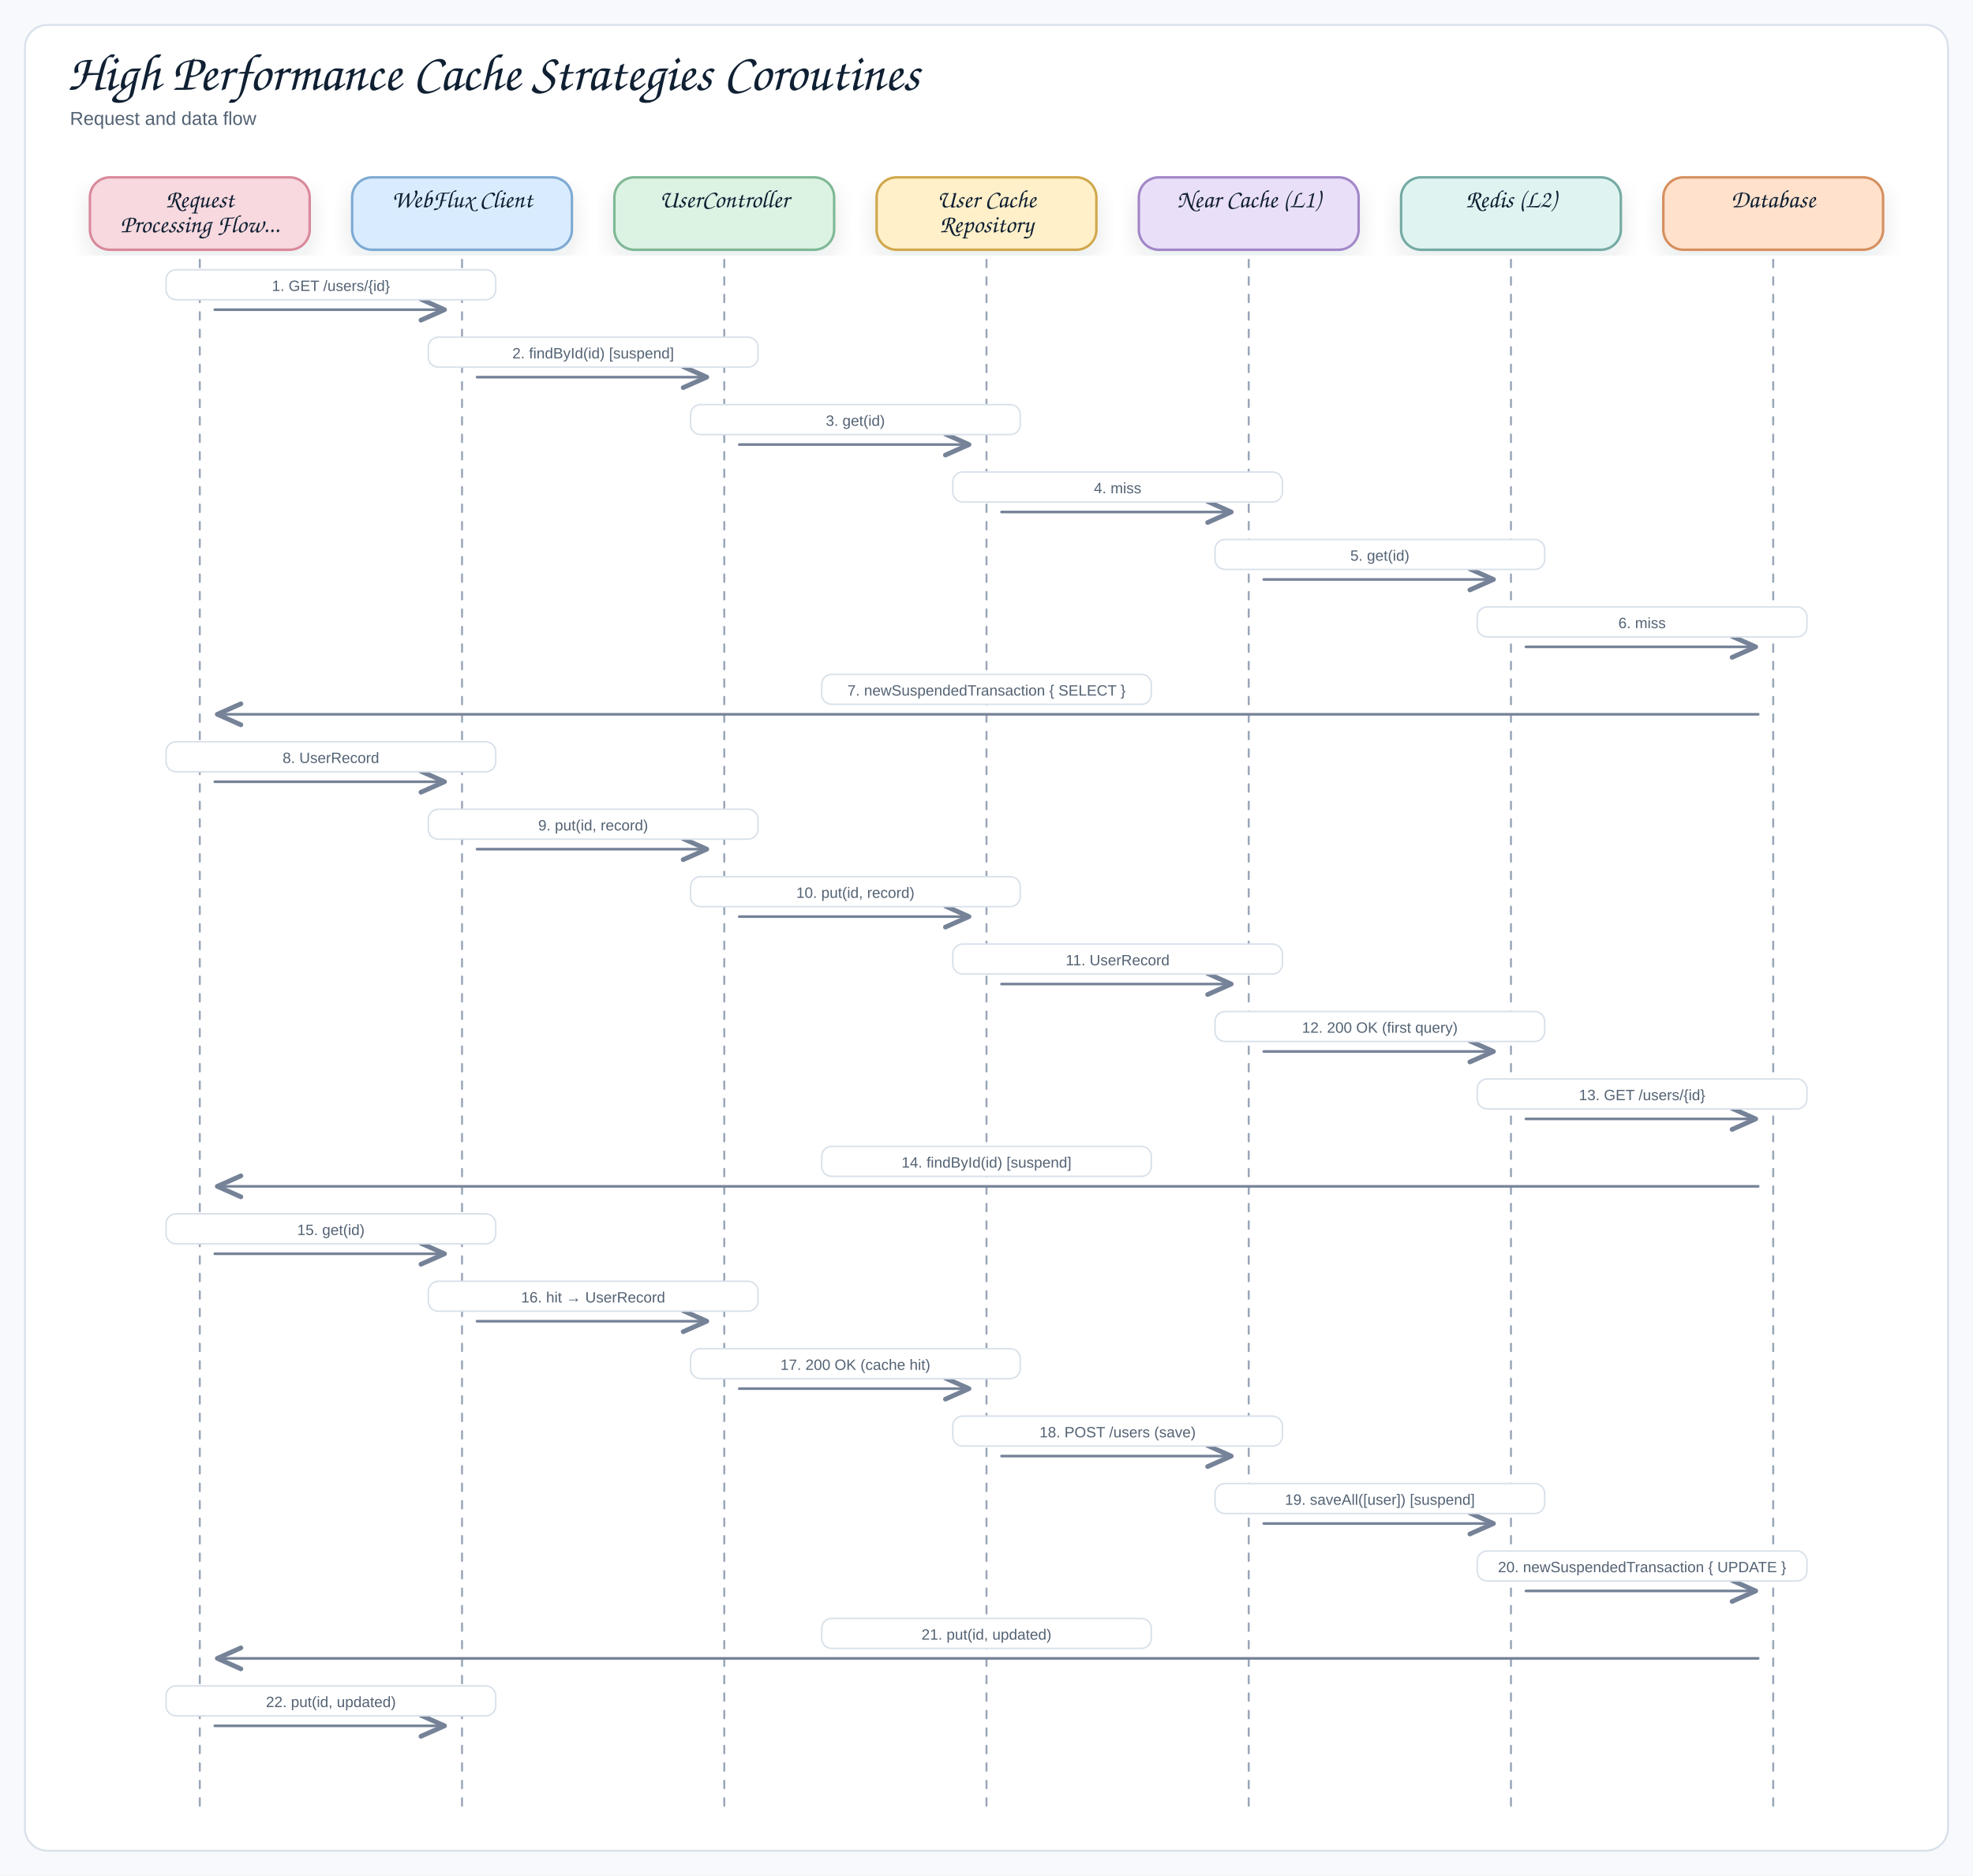
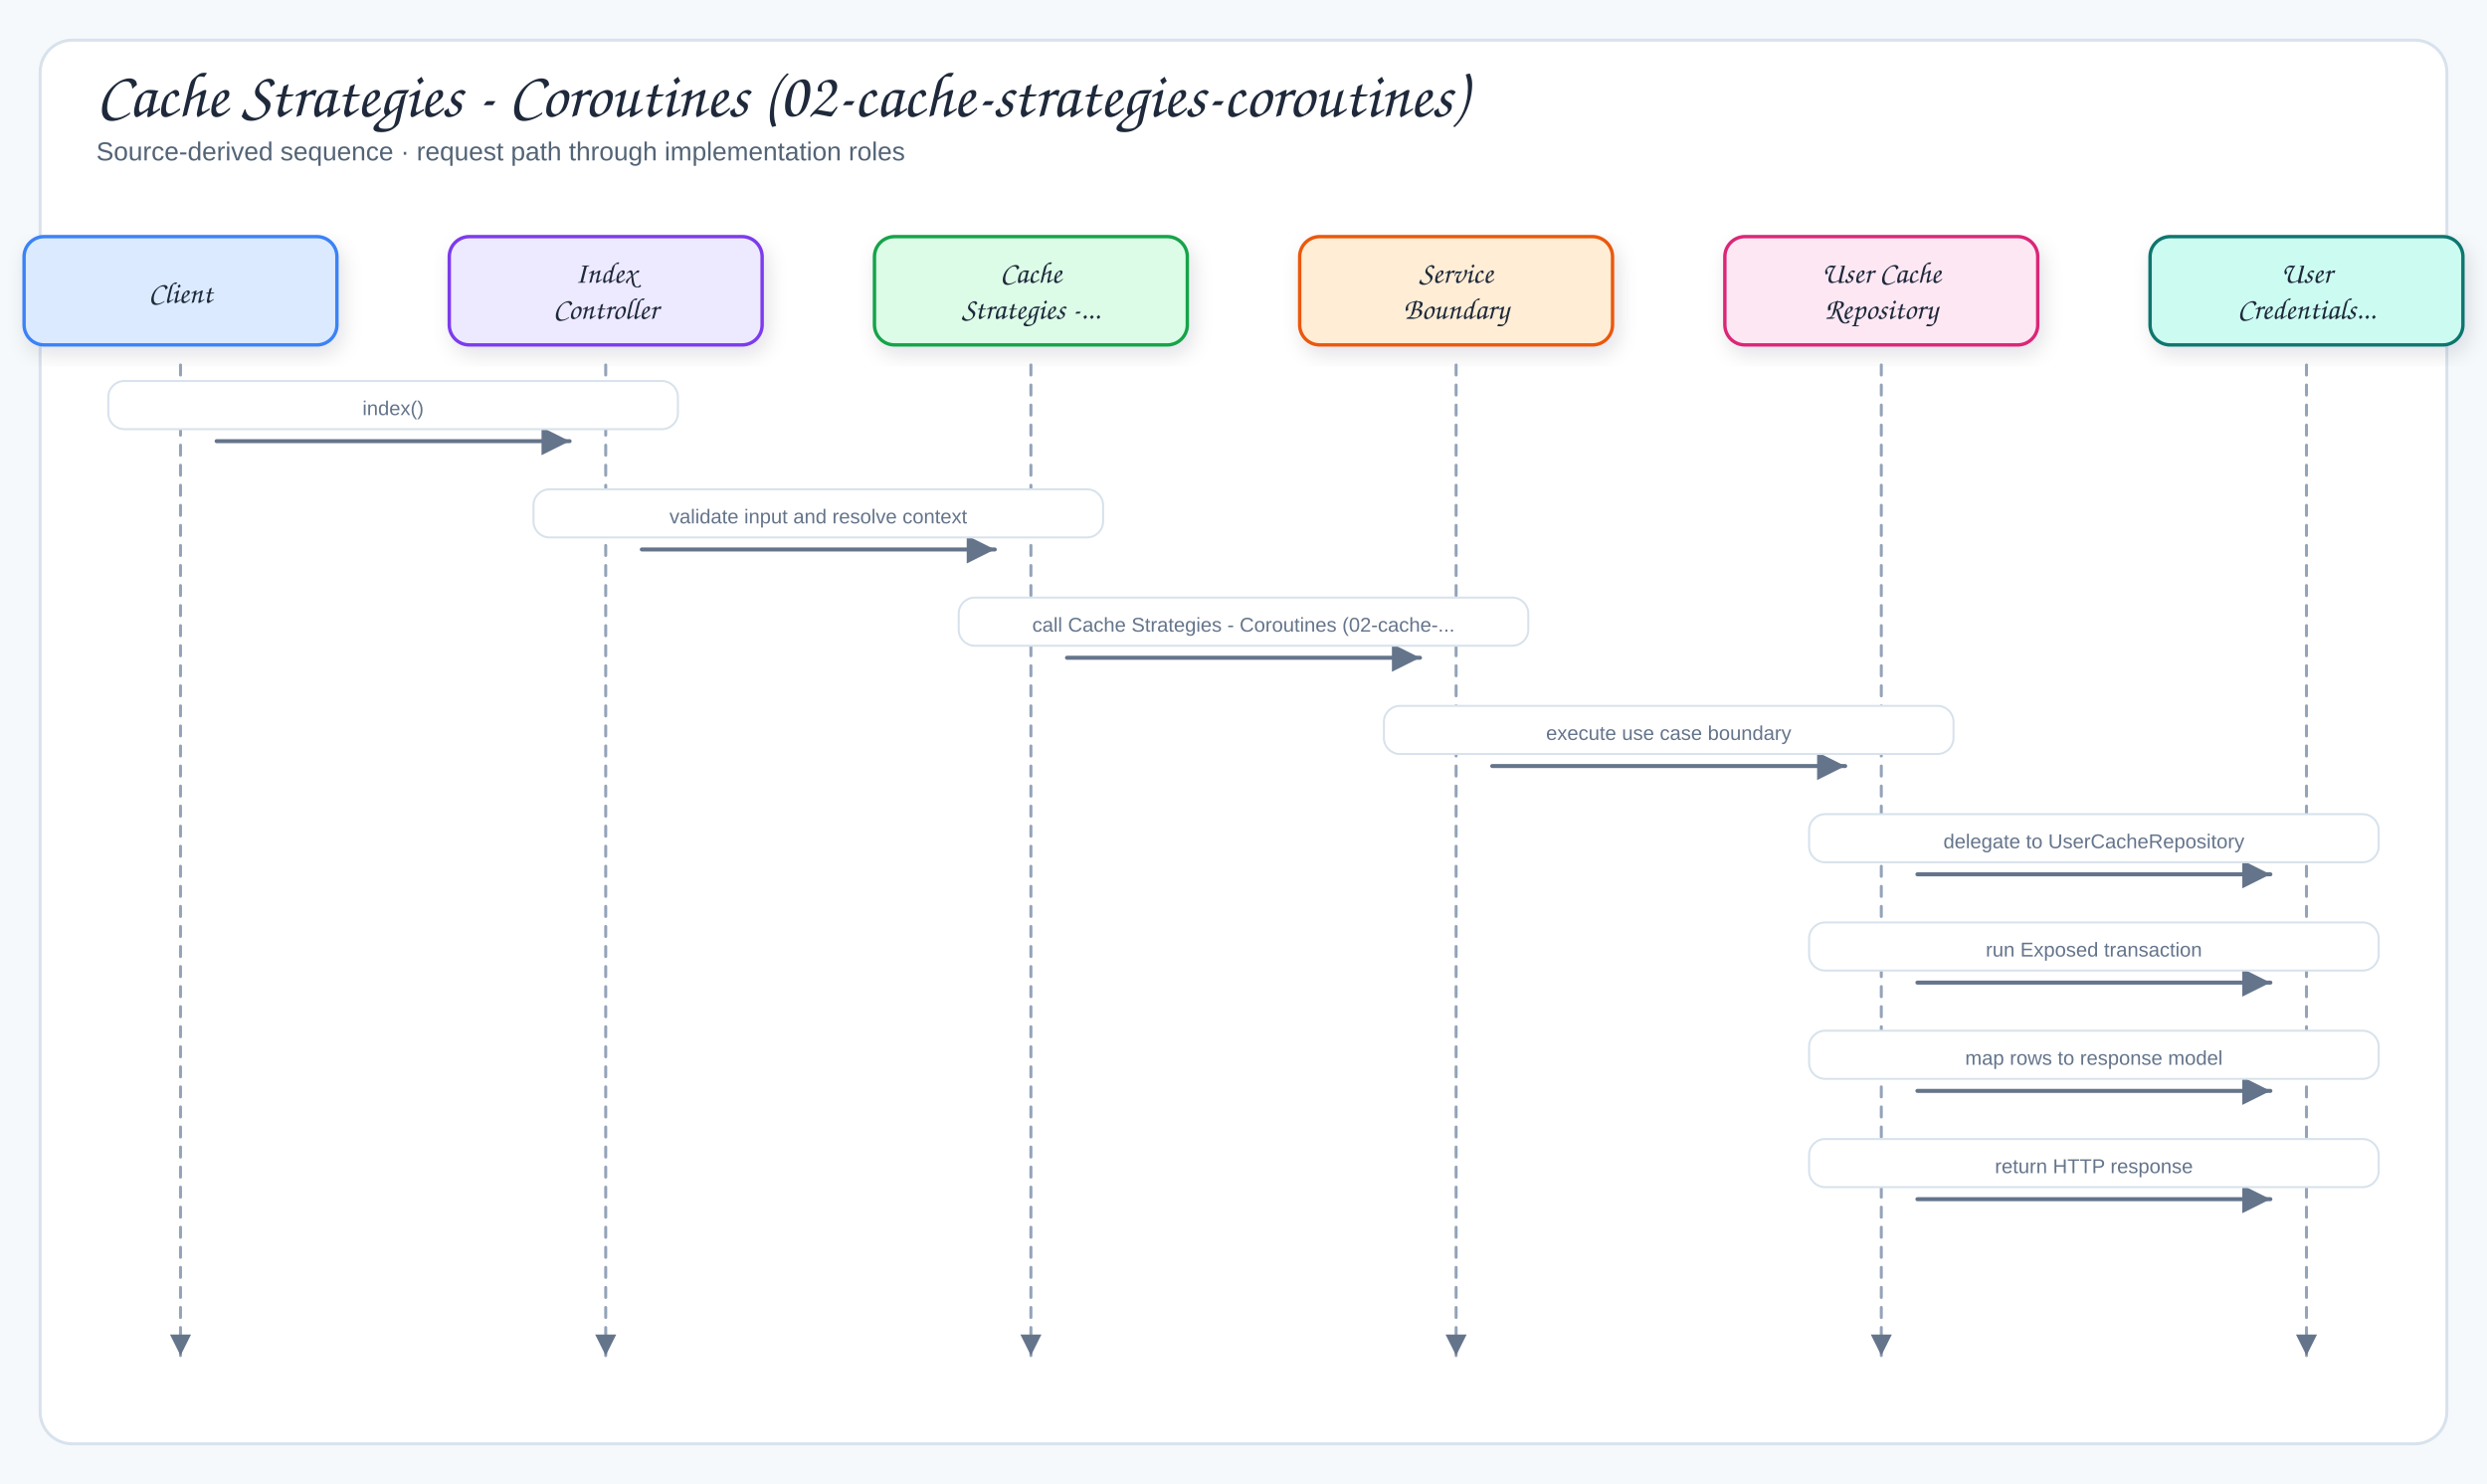
- <svg xmlns="http://www.w3.org/2000/svg" width="1580" height="1502" viewBox="0 0 1580 1502" role="img" aria-label="High Performance Cache Strategies Coroutines">
+ <svg xmlns="http://www.w3.org/2000/svg" viewBox="0 0 1240 740" width="1240" height="740" role="img" aria-label="Cache Strategies - Coroutines (02-cache-strategies-coroutines)">
  <defs>
-     <filter id="shadow" x="-8%" y="-8%" width="116%" height="116%">
-       <feDropShadow dx="0" dy="8" stdDeviation="9" flood-color="#1f2937" flood-opacity="0.10" />
+     <filter id="shadow" x="-10%" y="-10%" width="120%" height="130%">
+       <feDropShadow dx="2" dy="4" stdDeviation="5" flood-color="#1f2937" flood-opacity="0.12" />
    </filter>
-     <marker id="openArrow" markerWidth="12" markerHeight="10" refX="10" refY="5" orient="auto" markerUnits="strokeWidth">
-       <path d="M 1 1 L 10 5 L 1 9" fill="none" stroke="#758297" stroke-width="1.8" stroke-linecap="round" stroke-linejoin="round" />
+     <marker id="arrow" markerWidth="9" markerHeight="9" refX="8" refY="4.5" orient="auto">
+       <path d="M1,1 L8,4.5 L1,8 Z" fill="#64748b" />
+     </marker>
+     <marker id="inherit" markerWidth="11" markerHeight="10" refX="9.5" refY="5" orient="auto">
+       <path d="M0.5,1 L9.5,5 L0.5,9 Z" fill="#fff" stroke="#64748b" stroke-width="1.5" />
    </marker>
    <style>
-   .canvas{fill:#f7f9fc}
-   .frame{fill:#fff;stroke:#d8e0ea;stroke-width:1.5}
-   .title{font-family:"Architects Daughter","Comic Sans MS","Comic Sans",cursive;font-size:42px;font-weight:400;fill:#102033}
-   .subtitle{font-family:"Comic Sans MS","Comic Sans","Comic Neue",Arial,sans-serif;font-size:15px;font-weight:400;fill:#536273}
-   .label{font-family:"Architects Daughter","Comic Sans MS","Comic Sans",cursive;font-size:24px;font-weight:400;fill:#102033}
-   .smallLabel{font-family:"Architects Daughter","Comic Sans MS","Comic Sans",cursive;font-size:20px;font-weight:400;fill:#102033}
-   .mono{font-family:"Comic Sans MS","Comic Sans","Comic Neue",Arial,sans-serif;font-size:12px;font-weight:400;fill:#102033}
-   .small{font-family:"Comic Sans MS","Comic Sans","Comic Neue",Arial,sans-serif;font-size:12px;font-weight:400;fill:#536273}
-   .strong{font-family:"Comic Sans MS","Comic Sans","Comic Neue",Arial,sans-serif;font-size:13px;font-weight:400;fill:#102033}
-   .card{stroke-width:2;filter:url(#shadow)}
-   .line{fill:none;stroke:#758297;stroke-width:2.1;stroke-linecap:round;stroke-linejoin:round}
-   .dash{fill:none;stroke:#9aa6b8;stroke-width:1.6;stroke-linecap:round;stroke-dasharray:6 8}
-   .note{fill:#ffffff;stroke:#d8e0ea;stroke-width:1.2}
+   .canvas{fill:#f6f9fc}
+   .frame{fill:#fff;stroke:#d7e2ec;stroke-width:1.5}
+   .panel{fill:#f8fafc;stroke:#d7e2ec;stroke-width:1.2}
+   .card{stroke-width:1.7;filter:url(#shadow)}
+   .title{font-family:"Architects Daughter","Comic Sans MS",cursive;font-size:32px;fill:#1e293b}
+   .subtitle{font-family:"Comic Sans MS","Comic Sans","Comic Neue",Arial,sans-serif;font-size:13px;fill:#536476}
+   .panelTitle{font-family:"Architects Daughter","Comic Sans MS",cursive;font-size:12px;letter-spacing:.08em;fill:#94a3b8}
+   .label{font-family:"Architects Daughter","Comic Sans MS",cursive;font-size:18px;fill:#1e293b}
+   .smallLabel{font-family:"Architects Daughter","Comic Sans MS",cursive;font-size:15px;fill:#1e293b}
+   .detail{font-family:"Comic Sans MS","Comic Sans","Comic Neue",Arial,sans-serif;font-size:12px;fill:#536476}
+   .tiny{font-family:"Comic Sans MS","Comic Sans","Comic Neue",Arial,sans-serif;font-size:10px;fill:#64748b}
+   .arrow{fill:none;stroke:#64748b;stroke-width:2;stroke-linecap:round;stroke-linejoin:round;marker-end:url(#arrow)}
+   .softArrow{fill:none;stroke:#94a3b8;stroke-width:1.5;stroke-linecap:round;stroke-linejoin:round;stroke-dasharray:5 5;marker-end:url(#arrow)}
+   .inherit{fill:none;stroke:#64748b;stroke-width:1.7;stroke-linecap:round;stroke-linejoin:round;marker-end:url(#inherit)}
+   .divider{stroke:#cbd5e1;stroke-width:1.2;stroke-dasharray:6 6}
</style>
  </defs>
-   <rect class="canvas" x="0" y="0" width="1580" height="100%" />
-   <rect class="frame" x="20" y="20" width="1540" height="1462" rx="18" />
-   <text class="title" x="54" y="72">High Performance Cache Strategies Coroutines</text>
-   <text class="subtitle" x="56" y="100">Request and data flow</text>
-   <rect class="card" x="72" y="142" width="176" height="58" rx="16" fill="#f7d9df" stroke="#d9899b" />
-   <text class="smallLabel" x="160" y="166" text-anchor="middle">Request</text>
-   <text class="smallLabel" x="160" y="186" text-anchor="middle">Processing Flow...</text>
-   <path class="dash" d="M 160 208 L 160 1448" />
-   <rect class="card" x="282" y="142" width="176" height="58" rx="16" fill="#d9ecff" stroke="#7eaad3" />
-   <text class="smallLabel" x="370" y="166" text-anchor="middle">WebFlux Client</text>
-   <path class="dash" d="M 370 208 L 370 1448" />
-   <rect class="card" x="492" y="142" width="176" height="58" rx="16" fill="#dcf3e4" stroke="#7fb895" />
-   <text class="smallLabel" x="580" y="166" text-anchor="middle">UserController</text>
-   <path class="dash" d="M 580 208 L 580 1448" />
-   <rect class="card" x="702" y="142" width="176" height="58" rx="16" fill="#fff0c9" stroke="#d0a84e" />
-   <text class="smallLabel" x="790" y="166" text-anchor="middle">User Cache</text>
-   <text class="smallLabel" x="790" y="186" text-anchor="middle">Repository</text>
-   <path class="dash" d="M 790 208 L 790 1448" />
-   <rect class="card" x="912" y="142" width="176" height="58" rx="16" fill="#eadff8" stroke="#a287c8" />
-   <text class="smallLabel" x="1000" y="166" text-anchor="middle">Near Cache (L1)</text>
-   <path class="dash" d="M 1000 208 L 1000 1448" />
-   <rect class="card" x="1122" y="142" width="176" height="58" rx="16" fill="#dff4f1" stroke="#75aaa3" />
-   <text class="smallLabel" x="1210" y="166" text-anchor="middle">Redis (L2)</text>
-   <path class="dash" d="M 1210 208 L 1210 1448" />
-   <rect class="card" x="1332" y="142" width="176" height="58" rx="16" fill="#ffe1cc" stroke="#d5905f" />
-   <text class="smallLabel" x="1420" y="166" text-anchor="middle">Database</text>
-   <path class="dash" d="M 1420 208 L 1420 1448" />
-   <path class="line" d="M 172 248 L 356 248" marker-end="url(#openArrow)" />
-   <rect class="note" x="133" y="216" width="264" height="24" rx="8" />
-   <text class="small" x="265" y="233" text-anchor="middle">1. GET /users/{id}</text>
-   <path class="line" d="M 382 302 L 566 302" marker-end="url(#openArrow)" />
-   <rect class="note" x="343" y="270" width="264" height="24" rx="8" />
-   <text class="small" x="475" y="287" text-anchor="middle">2. findById(id) [suspend]</text>
-   <path class="line" d="M 592 356 L 776 356" marker-end="url(#openArrow)" />
-   <rect class="note" x="553" y="324" width="264" height="24" rx="8" />
-   <text class="small" x="685" y="341" text-anchor="middle">3. get(id)</text>
-   <path class="line" d="M 802 410 L 986 410" marker-end="url(#openArrow)" />
-   <rect class="note" x="763" y="378" width="264" height="24" rx="8" />
-   <text class="small" x="895" y="395" text-anchor="middle">4. miss</text>
-   <path class="line" d="M 1012 464 L 1196 464" marker-end="url(#openArrow)" />
-   <rect class="note" x="973" y="432" width="264" height="24" rx="8" />
-   <text class="small" x="1105" y="449" text-anchor="middle">5. get(id)</text>
-   <path class="line" d="M 1222 518 L 1406 518" marker-end="url(#openArrow)" />
-   <rect class="note" x="1183" y="486" width="264" height="24" rx="8" />
-   <text class="small" x="1315" y="503" text-anchor="middle">6. miss</text>
-   <path class="line" d="M 1408 572 L 174 572" marker-end="url(#openArrow)" />
-   <rect class="note" x="658" y="540" width="264" height="24" rx="8" />
-   <text class="small" x="790" y="557" text-anchor="middle">7. newSuspendedTransaction { SELECT }</text>
-   <path class="line" d="M 172 626 L 356 626" marker-end="url(#openArrow)" />
-   <rect class="note" x="133" y="594" width="264" height="24" rx="8" />
-   <text class="small" x="265" y="611" text-anchor="middle">8. UserRecord</text>
-   <path class="line" d="M 382 680 L 566 680" marker-end="url(#openArrow)" />
-   <rect class="note" x="343" y="648" width="264" height="24" rx="8" />
-   <text class="small" x="475" y="665" text-anchor="middle">9. put(id, record)</text>
-   <path class="line" d="M 592 734 L 776 734" marker-end="url(#openArrow)" />
-   <rect class="note" x="553" y="702" width="264" height="24" rx="8" />
-   <text class="small" x="685" y="719" text-anchor="middle">10. put(id, record)</text>
-   <path class="line" d="M 802 788 L 986 788" marker-end="url(#openArrow)" />
-   <rect class="note" x="763" y="756" width="264" height="24" rx="8" />
-   <text class="small" x="895" y="773" text-anchor="middle">11. UserRecord</text>
-   <path class="line" d="M 1012 842 L 1196 842" marker-end="url(#openArrow)" />
-   <rect class="note" x="973" y="810" width="264" height="24" rx="8" />
-   <text class="small" x="1105" y="827" text-anchor="middle">12. 200 OK (first query)</text>
-   <path class="line" d="M 1222 896 L 1406 896" marker-end="url(#openArrow)" />
-   <rect class="note" x="1183" y="864" width="264" height="24" rx="8" />
-   <text class="small" x="1315" y="881" text-anchor="middle">13. GET /users/{id}</text>
-   <path class="line" d="M 1408 950 L 174 950" marker-end="url(#openArrow)" />
-   <rect class="note" x="658" y="918" width="264" height="24" rx="8" />
-   <text class="small" x="790" y="935" text-anchor="middle">14. findById(id) [suspend]</text>
-   <path class="line" d="M 172 1004 L 356 1004" marker-end="url(#openArrow)" />
-   <rect class="note" x="133" y="972" width="264" height="24" rx="8" />
-   <text class="small" x="265" y="989" text-anchor="middle">15. get(id)</text>
-   <path class="line" d="M 382 1058 L 566 1058" marker-end="url(#openArrow)" />
-   <rect class="note" x="343" y="1026" width="264" height="24" rx="8" />
-   <text class="small" x="475" y="1043" text-anchor="middle">16. hit → UserRecord</text>
-   <path class="line" d="M 592 1112 L 776 1112" marker-end="url(#openArrow)" />
-   <rect class="note" x="553" y="1080" width="264" height="24" rx="8" />
-   <text class="small" x="685" y="1097" text-anchor="middle">17. 200 OK (cache hit)</text>
-   <path class="line" d="M 802 1166 L 986 1166" marker-end="url(#openArrow)" />
-   <rect class="note" x="763" y="1134" width="264" height="24" rx="8" />
-   <text class="small" x="895" y="1151" text-anchor="middle">18. POST /users (save)</text>
-   <path class="line" d="M 1012 1220 L 1196 1220" marker-end="url(#openArrow)" />
-   <rect class="note" x="973" y="1188" width="264" height="24" rx="8" />
-   <text class="small" x="1105" y="1205" text-anchor="middle">19. saveAll([user]) [suspend]</text>
-   <path class="line" d="M 1222 1274 L 1406 1274" marker-end="url(#openArrow)" />
-   <rect class="note" x="1183" y="1242" width="264" height="24" rx="8" />
-   <text class="small" x="1315" y="1259" text-anchor="middle">20. newSuspendedTransaction { UPDATE }</text>
-   <path class="line" d="M 1408 1328 L 174 1328" marker-end="url(#openArrow)" />
-   <rect class="note" x="658" y="1296" width="264" height="24" rx="8" />
-   <text class="small" x="790" y="1313" text-anchor="middle">21. put(id, updated)</text>
-   <path class="line" d="M 172 1382 L 356 1382" marker-end="url(#openArrow)" />
-   <rect class="note" x="133" y="1350" width="264" height="24" rx="8" />
-   <text class="small" x="265" y="1367" text-anchor="middle">22. put(id, updated)</text>
+   <rect width="1240" height="740" class="canvas" />
+   <rect x="20" y="20" width="1200" height="700" rx="16" class="frame" />
+   <text x="48" y="58" class="title">Cache Strategies - Coroutines (02-cache-strategies-coroutines)</text>
+   <text x="48" y="80" class="subtitle">Source-derived sequence · request path through implementation roles</text>
+   <rect x="12" y="118" width="156" height="54" rx="10" fill="#dbeafe" stroke="#3b82f6" class="card" />
+   <text x="90" y="151" class="smallLabel" text-anchor="middle">Client</text>
+   <path d="M90,182 L90,676" class="softArrow" />
+   <rect x="224" y="118" width="156" height="54" rx="10" fill="#ede9fe" stroke="#7c3aed" class="card" />
+   <text x="302" y="141" class="smallLabel" text-anchor="middle">Index</text>
+   <text x="302" y="159" class="smallLabel" text-anchor="middle">Controller</text>
+   <path d="M302,182 L302,676" class="softArrow" />
+   <rect x="436" y="118" width="156" height="54" rx="10" fill="#dcfce7" stroke="#16a34a" class="card" />
+   <text x="514" y="141" class="smallLabel" text-anchor="middle">Cache</text>
+   <text x="514" y="159" class="smallLabel" text-anchor="middle">Strategies -...</text>
+   <path d="M514,182 L514,676" class="softArrow" />
+   <rect x="648" y="118" width="156" height="54" rx="10" fill="#ffedd5" stroke="#ea580c" class="card" />
+   <text x="726" y="141" class="smallLabel" text-anchor="middle">Service</text>
+   <text x="726" y="159" class="smallLabel" text-anchor="middle">Boundary</text>
+   <path d="M726,182 L726,676" class="softArrow" />
+   <rect x="860" y="118" width="156" height="54" rx="10" fill="#fce7f3" stroke="#db2777" class="card" />
+   <text x="938" y="141" class="smallLabel" text-anchor="middle">User Cache</text>
+   <text x="938" y="159" class="smallLabel" text-anchor="middle">Repository</text>
+   <path d="M938,182 L938,676" class="softArrow" />
+   <rect x="1072" y="118" width="156" height="54" rx="10" fill="#ccfbf1" stroke="#0f766e" class="card" />
+   <text x="1150" y="141" class="smallLabel" text-anchor="middle">User</text>
+   <text x="1150" y="159" class="smallLabel" text-anchor="middle">Credentials...</text>
+   <path d="M1150,182 L1150,676" class="softArrow" />
+   <path d="M108,220 L284,220" class="arrow" />
+   <rect x="54" y="190" width="284" height="24" rx="8" fill="#fff" stroke="#d7e2ec" class="messageBand" />
+   <text x="196" y="207" class="tiny" text-anchor="middle">index()</text>
+   <path d="M320,274 L496,274" class="arrow" />
+   <rect x="266" y="244" width="284" height="24" rx="8" fill="#fff" stroke="#d7e2ec" class="messageBand" />
+   <text x="408" y="261" class="tiny" text-anchor="middle">validate input and resolve context</text>
+   <path d="M532,328 L708,328" class="arrow" />
+   <rect x="478" y="298" width="284" height="24" rx="8" fill="#fff" stroke="#d7e2ec" class="messageBand" />
+   <text x="620" y="315" class="tiny" text-anchor="middle">call Cache Strategies - Coroutines (02-cache-...</text>
+   <path d="M744,382 L920,382" class="arrow" />
+   <rect x="690" y="352" width="284" height="24" rx="8" fill="#fff" stroke="#d7e2ec" class="messageBand" />
+   <text x="832" y="369" class="tiny" text-anchor="middle">execute use case boundary</text>
+   <path d="M956,436 L1132,436" class="arrow" />
+   <rect x="902" y="406" width="284" height="24" rx="8" fill="#fff" stroke="#d7e2ec" class="messageBand" />
+   <text x="1044" y="423" class="tiny" text-anchor="middle">delegate to UserCacheRepository</text>
+   <path d="M956,490 L1132,490" class="arrow" />
+   <rect x="902" y="460" width="284" height="24" rx="8" fill="#fff" stroke="#d7e2ec" class="messageBand" />
+   <text x="1044" y="477" class="tiny" text-anchor="middle">run Exposed transaction</text>
+   <path d="M956,544 L1132,544" class="arrow" />
+   <rect x="902" y="514" width="284" height="24" rx="8" fill="#fff" stroke="#d7e2ec" class="messageBand" />
+   <text x="1044" y="531" class="tiny" text-anchor="middle">map rows to response model</text>
+   <path d="M956,598 L1132,598" class="arrow" />
+   <rect x="902" y="568" width="284" height="24" rx="8" fill="#fff" stroke="#d7e2ec" class="messageBand" />
+   <text x="1044" y="585" class="tiny" text-anchor="middle">return HTTP response</text>
</svg>
